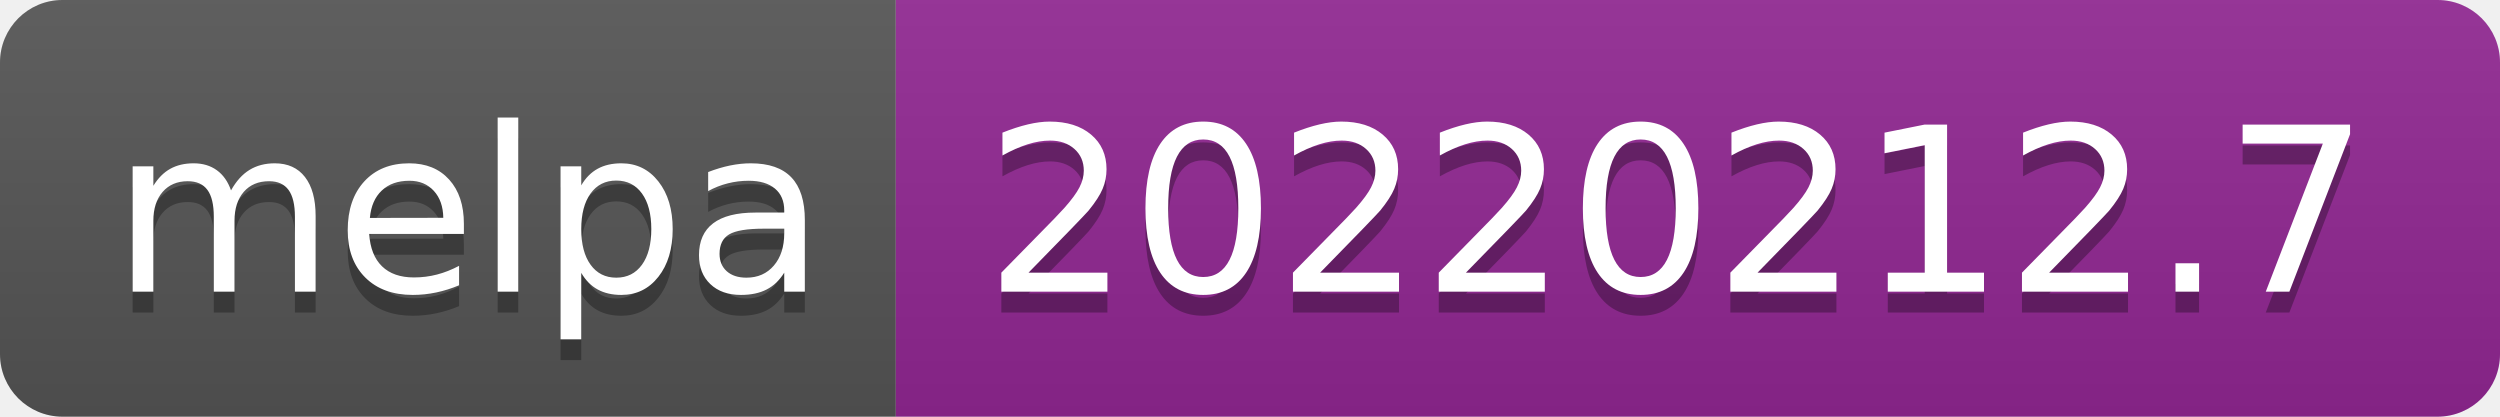
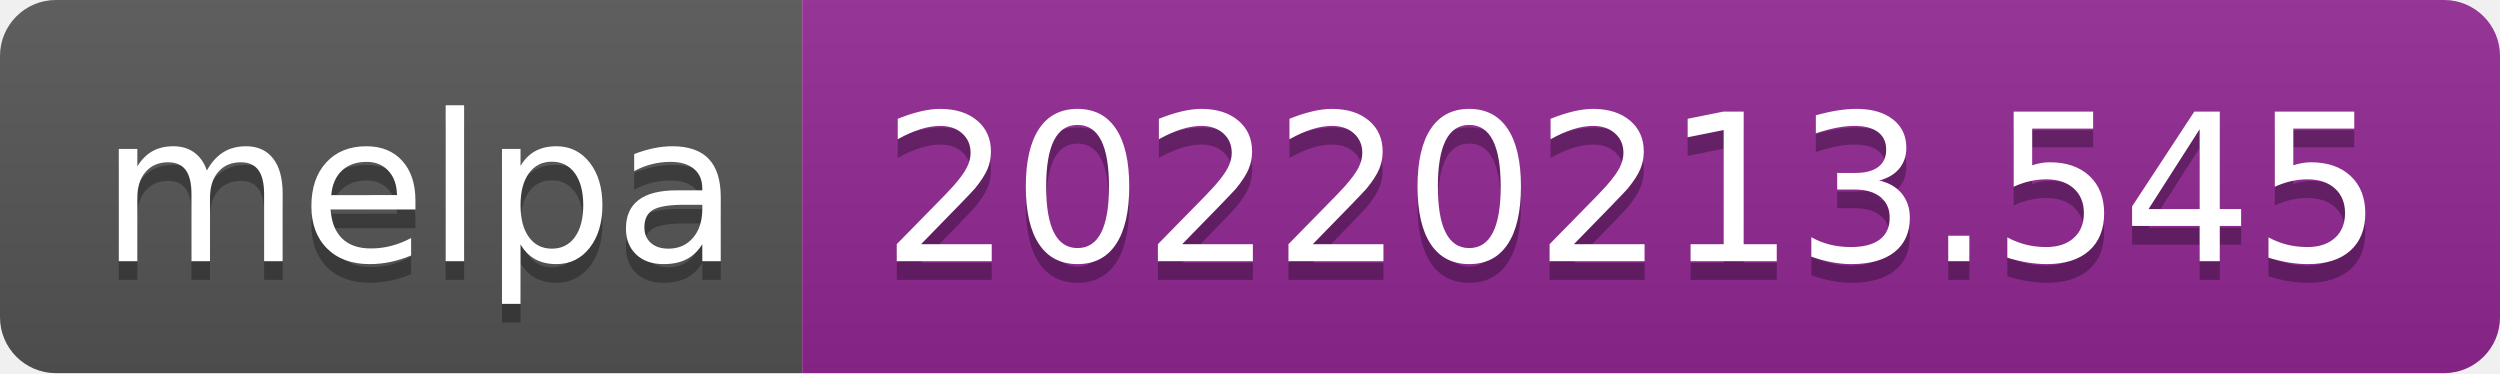
- <svg xmlns="http://www.w3.org/2000/svg" width="120" height="20" role="img" aria-label="melpa: 20220212.7">
+ <svg xmlns="http://www.w3.org/2000/svg" width="134" height="20" role="img" aria-label="melpa: 20220213.545">
  <linearGradient id="s" x2="0" y2="100%">
    <stop offset="0" stop-color="#bbb" stop-opacity=".1" />
    <stop offset="1" stop-opacity=".1" />
  </linearGradient>
  <clipPath id="r">
-     <rect width="120" height="20" rx="3" fill="#fff" />
+     <rect width="134" height="20" rx="3" fill="#fff" />
  </clipPath>
  <g clip-path="url(#r)">
    <rect width="43" height="20" fill="#555" />
-     <rect x="43" width="77" height="20" fill="#922793" />
-     <rect width="120" height="20" fill="url(#s)" />
+     <rect x="43" width="91" height="20" fill="#922793" />
+     <rect width="134" height="20" fill="url(#s)" />
  </g>
  <g fill="#fff" text-anchor="middle" font-family="Verdana,Geneva,DejaVu Sans,sans-serif" text-rendering="geometricPrecision" font-size="110">
    <text aria-hidden="true" x="225" y="150" fill="#010101" fill-opacity=".3" transform="scale(.1)" textLength="330">melpa</text>
    <text x="225" y="140" transform="scale(.1)" fill="#fff" textLength="330">melpa</text>
-     <text aria-hidden="true" x="805" y="150" fill="#010101" fill-opacity=".3" transform="scale(.1)" textLength="670">20220212.7</text>
-     <text x="805" y="140" transform="scale(.1)" fill="#fff" textLength="670">20220212.7</text>
+     <text aria-hidden="true" x="875" y="150" fill="#010101" fill-opacity=".3" transform="scale(.1)" textLength="810">20220213.545</text>
+     <text x="875" y="140" transform="scale(.1)" fill="#fff" textLength="810">20220213.545</text>
  </g>
</svg>
